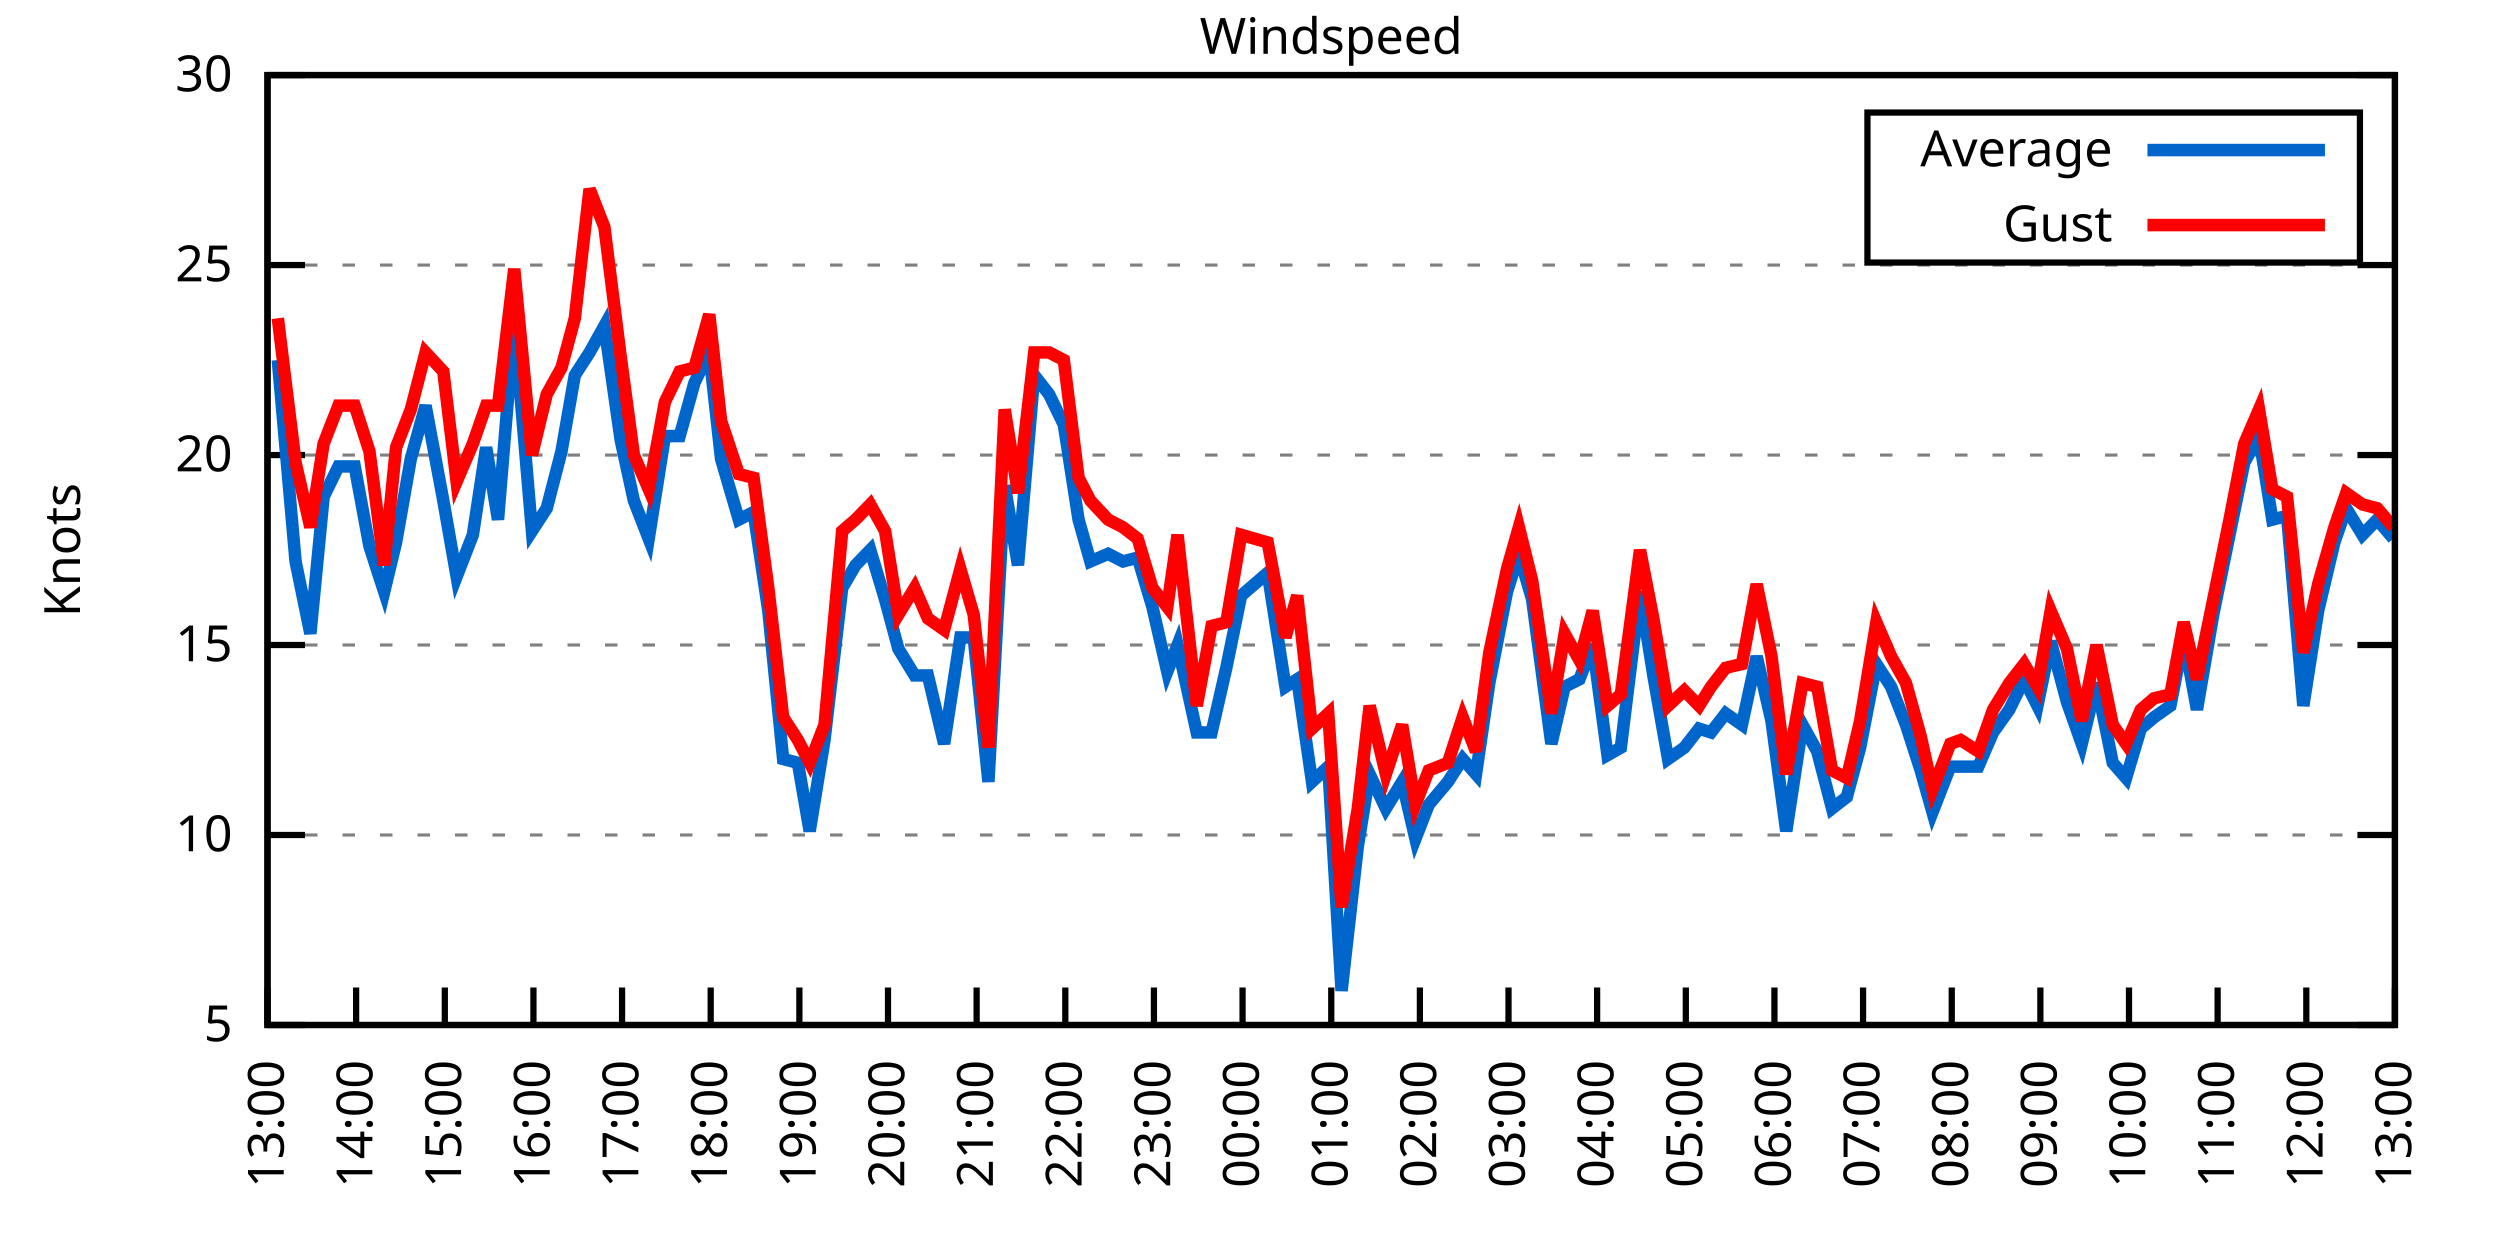
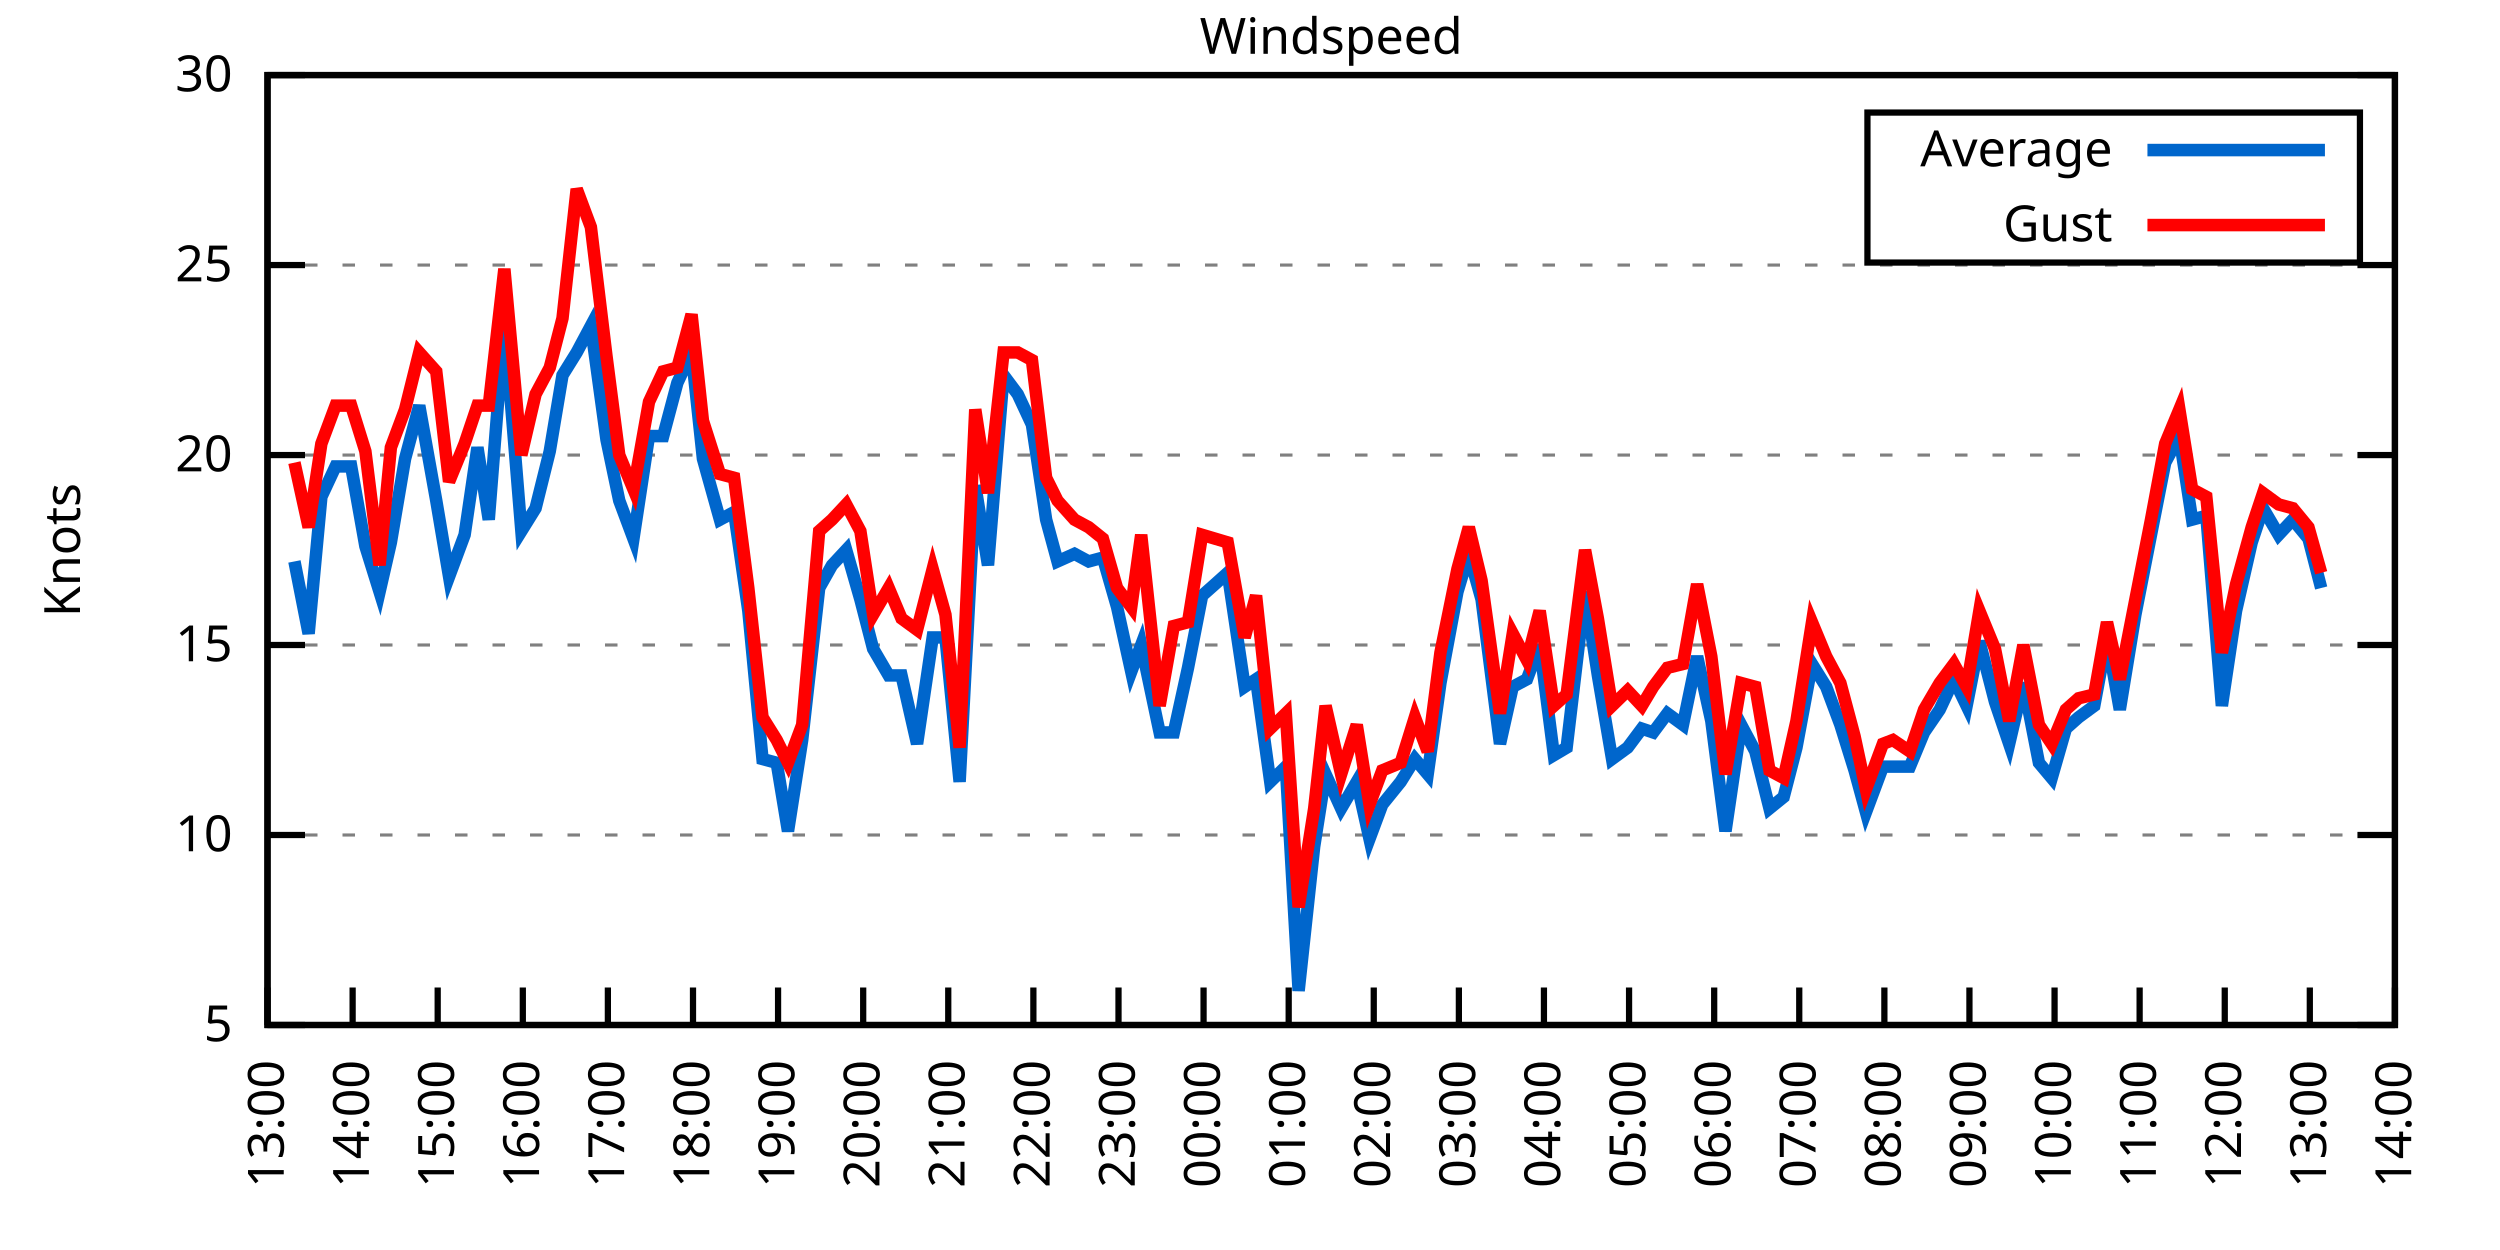
<svg xmlns="http://www.w3.org/2000/svg" xmlns:xlink="http://www.w3.org/1999/xlink" width="400" height="200" viewBox="0 0 400 200">
  <g id="gnuplot_canvas">
    <rect x="0" y="0" width="400" height="200" fill="none" />
    <defs>
      <circle id="gpDot" r="0.5" stroke-width="0.5" stroke="currentColor" />
      <path id="gpPt0" stroke-width="0.333" stroke="currentColor" d="M-1,0 h2 M0,-1 v2" />
      <path id="gpPt1" stroke-width="0.333" stroke="currentColor" d="M-1,-1 L1,1 M1,-1 L-1,1" />
      <path id="gpPt2" stroke-width="0.333" stroke="currentColor" d="M-1,0 L1,0 M0,-1 L0,1 M-1,-1 L1,1 M-1,1 L1,-1" />
      <rect id="gpPt3" stroke-width="0.333" stroke="currentColor" x="-1" y="-1" width="2" height="2" />
      <rect id="gpPt4" stroke-width="0.333" stroke="currentColor" fill="currentColor" x="-1" y="-1" width="2" height="2" />
      <circle id="gpPt5" stroke-width="0.333" stroke="currentColor" cx="0" cy="0" r="1" />
      <use xlink:href="#gpPt5" id="gpPt6" fill="currentColor" stroke="none" />
      <path id="gpPt7" stroke-width="0.333" stroke="currentColor" d="M0,-1.33 L-1.33,0.67 L1.33,0.67 z" />
      <use xlink:href="#gpPt7" id="gpPt8" fill="currentColor" stroke="none" />
      <use xlink:href="#gpPt7" id="gpPt9" stroke="currentColor" transform="rotate(180)" />
      <use xlink:href="#gpPt9" id="gpPt10" fill="currentColor" stroke="none" />
      <use xlink:href="#gpPt3" id="gpPt11" stroke="currentColor" transform="rotate(45)" />
      <use xlink:href="#gpPt11" id="gpPt12" fill="currentColor" stroke="none" />
      <path id="gpPt13" stroke-width="0.333" stroke="currentColor" d="M0,1.330 L1.265,0.411 L0.782,-1.067 L-0.782,-1.076 L-1.265,0.411 z" />
      <use xlink:href="#gpPt13" id="gpPt14" fill="currentColor" stroke="none" />
      <filter id="textbox" filterUnits="objectBoundingBox" x="0" y="0" height="1" width="1">
        <feFlood flood-color="white" flood-opacity="1" result="bgnd" />
        <feComposite in="SourceGraphic" in2="bgnd" operator="atop" />
      </filter>
      <filter id="greybox" filterUnits="objectBoundingBox" x="0" y="0" height="1" width="1">
        <feFlood flood-color="lightgrey" flood-opacity="1" result="grey" />
        <feComposite in="SourceGraphic" in2="grey" operator="atop" />
      </filter>
    </defs>
    <g fill="none" color="white" stroke="currentColor" stroke-width="1.00" stroke-linecap="butt" stroke-linejoin="miter">
</g>
    <g fill="none" color="black" stroke="currentColor" stroke-width="1.00" stroke-linecap="butt" stroke-linejoin="miter">
      <g stroke="none" shape-rendering="crispEdges">
        <polygon fill="rgb(255, 255, 255)" points="42.80,164.00 383.18,164.00 383.18,12.02 42.80,12.02 " />
      </g>
    </g>
    <g fill="none" color="black" stroke="currentColor" stroke-width="1.00" stroke-linecap="butt" stroke-linejoin="miter">
</g>
    <g fill="none" color="black" stroke="black" stroke-width="0.50" stroke-linecap="butt" stroke-linejoin="miter">
</g>
    <g fill="none" color="gray" stroke="currentColor" stroke-width="0.50" stroke-linecap="butt" stroke-linejoin="miter">
      <path stroke="gray" stroke-dasharray="2,4" class="gridline" d="M42.80,164.00 L383.19,164.00  " />
    </g>
    <g fill="none" color="gray" stroke="gray" stroke-width="1.00" stroke-linecap="butt" stroke-linejoin="miter">
</g>
    <g fill="none" color="black" stroke="currentColor" stroke-width="1.00" stroke-linecap="butt" stroke-linejoin="miter">
      <path stroke="black" d="M42.80,164.00 L48.80,164.00 M383.19,164.00 L377.19,164.00  " />
      <g transform="translate(37.20,166.60)" stroke="none" fill="black" font-family="Sans" font-size="8.00" text-anchor="end">
        <text>
          <tspan font-family="Sans"> 5</tspan>
        </text>
      </g>
    </g>
    <g fill="none" color="black" stroke="currentColor" stroke-width="1.00" stroke-linecap="butt" stroke-linejoin="miter">
</g>
    <g fill="none" color="black" stroke="black" stroke-width="0.50" stroke-linecap="butt" stroke-linejoin="miter">
</g>
    <g fill="none" color="gray" stroke="currentColor" stroke-width="0.50" stroke-linecap="butt" stroke-linejoin="miter">
      <path stroke="gray" stroke-dasharray="2,4" class="gridline" d="M42.80,133.60 L383.19,133.60  " />
    </g>
    <g fill="none" color="gray" stroke="gray" stroke-width="1.00" stroke-linecap="butt" stroke-linejoin="miter">
</g>
    <g fill="none" color="black" stroke="currentColor" stroke-width="1.00" stroke-linecap="butt" stroke-linejoin="miter">
      <path stroke="black" d="M42.80,133.60 L48.80,133.60 M383.19,133.60 L377.19,133.60  " />
      <g transform="translate(37.20,136.20)" stroke="none" fill="black" font-family="Sans" font-size="8.00" text-anchor="end">
        <text>
          <tspan font-family="Sans"> 10</tspan>
        </text>
      </g>
    </g>
    <g fill="none" color="black" stroke="currentColor" stroke-width="1.00" stroke-linecap="butt" stroke-linejoin="miter">
</g>
    <g fill="none" color="black" stroke="black" stroke-width="0.50" stroke-linecap="butt" stroke-linejoin="miter">
</g>
    <g fill="none" color="gray" stroke="currentColor" stroke-width="0.50" stroke-linecap="butt" stroke-linejoin="miter">
      <path stroke="gray" stroke-dasharray="2,4" class="gridline" d="M42.80,103.20 L383.19,103.20  " />
    </g>
    <g fill="none" color="gray" stroke="gray" stroke-width="1.00" stroke-linecap="butt" stroke-linejoin="miter">
</g>
    <g fill="none" color="black" stroke="currentColor" stroke-width="1.00" stroke-linecap="butt" stroke-linejoin="miter">
      <path stroke="black" d="M42.80,103.20 L48.80,103.20 M383.19,103.20 L377.19,103.20  " />
      <g transform="translate(37.20,105.80)" stroke="none" fill="black" font-family="Sans" font-size="8.00" text-anchor="end">
        <text>
          <tspan font-family="Sans"> 15</tspan>
        </text>
      </g>
    </g>
    <g fill="none" color="black" stroke="currentColor" stroke-width="1.00" stroke-linecap="butt" stroke-linejoin="miter">
</g>
    <g fill="none" color="black" stroke="black" stroke-width="0.50" stroke-linecap="butt" stroke-linejoin="miter">
</g>
    <g fill="none" color="gray" stroke="currentColor" stroke-width="0.50" stroke-linecap="butt" stroke-linejoin="miter">
      <path stroke="gray" stroke-dasharray="2,4" class="gridline" d="M42.80,72.81 L383.19,72.81  " />
    </g>
    <g fill="none" color="gray" stroke="gray" stroke-width="1.00" stroke-linecap="butt" stroke-linejoin="miter">
</g>
    <g fill="none" color="black" stroke="currentColor" stroke-width="1.00" stroke-linecap="butt" stroke-linejoin="miter">
      <path stroke="black" d="M42.80,72.81 L48.80,72.81 M383.19,72.81 L377.19,72.81  " />
      <g transform="translate(37.20,75.41)" stroke="none" fill="black" font-family="Sans" font-size="8.00" text-anchor="end">
        <text>
          <tspan font-family="Sans"> 20</tspan>
        </text>
      </g>
    </g>
    <g fill="none" color="black" stroke="currentColor" stroke-width="1.00" stroke-linecap="butt" stroke-linejoin="miter">
</g>
    <g fill="none" color="black" stroke="black" stroke-width="0.50" stroke-linecap="butt" stroke-linejoin="miter">
</g>
    <g fill="none" color="gray" stroke="currentColor" stroke-width="0.50" stroke-linecap="butt" stroke-linejoin="miter">
      <path stroke="gray" stroke-dasharray="2,4" class="gridline" d="M42.80,42.41 L383.19,42.41  " />
    </g>
    <g fill="none" color="gray" stroke="gray" stroke-width="1.00" stroke-linecap="butt" stroke-linejoin="miter">
</g>
    <g fill="none" color="black" stroke="currentColor" stroke-width="1.00" stroke-linecap="butt" stroke-linejoin="miter">
      <path stroke="black" d="M42.80,42.41 L48.80,42.41 M383.19,42.41 L377.19,42.41  " />
      <g transform="translate(37.20,45.01)" stroke="none" fill="black" font-family="Sans" font-size="8.00" text-anchor="end">
        <text>
          <tspan font-family="Sans"> 25</tspan>
        </text>
      </g>
    </g>
    <g fill="none" color="black" stroke="currentColor" stroke-width="1.00" stroke-linecap="butt" stroke-linejoin="miter">
</g>
    <g fill="none" color="black" stroke="black" stroke-width="0.50" stroke-linecap="butt" stroke-linejoin="miter">
</g>
    <g fill="none" color="gray" stroke="currentColor" stroke-width="0.50" stroke-linecap="butt" stroke-linejoin="miter">
      <path stroke="gray" stroke-dasharray="2,4" class="gridline" d="M42.80,12.01 L383.19,12.01  " />
    </g>
    <g fill="none" color="gray" stroke="gray" stroke-width="1.00" stroke-linecap="butt" stroke-linejoin="miter">
</g>
    <g fill="none" color="black" stroke="currentColor" stroke-width="1.00" stroke-linecap="butt" stroke-linejoin="miter">
      <path stroke="black" d="M42.80,12.01 L48.80,12.01 M383.19,12.01 L377.19,12.01  " />
      <g transform="translate(37.20,14.61)" stroke="none" fill="black" font-family="Sans" font-size="8.00" text-anchor="end">
        <text>
          <tspan font-family="Sans"> 30</tspan>
        </text>
      </g>
    </g>
    <g fill="none" color="black" stroke="currentColor" stroke-width="1.00" stroke-linecap="butt" stroke-linejoin="miter">
      <path stroke="black" d="M42.80,164.00 L42.80,158.00  " />
      <g transform="translate(45.40,169.60) rotate(270.00)" stroke="none" fill="black" font-family="Sans" font-size="8.00" text-anchor="end">
        <text>
          <tspan font-family="Sans">13:00</tspan>
        </text>
      </g>
    </g>
    <g fill="none" color="black" stroke="currentColor" stroke-width="1.00" stroke-linecap="butt" stroke-linejoin="miter">
-       <path stroke="black" d="M56.98,164.00 L56.98,158.00  " />
-       <g transform="translate(59.58,169.60) rotate(270.00)" stroke="none" fill="black" font-family="Sans" font-size="8.00" text-anchor="end">
+       <path stroke="black" d="M56.42,164.00 L56.42,158.00  " />
+       <g transform="translate(59.02,169.60) rotate(270.00)" stroke="none" fill="black" font-family="Sans" font-size="8.00" text-anchor="end">
        <text>
          <tspan font-family="Sans">14:00</tspan>
        </text>
      </g>
    </g>
    <g fill="none" color="black" stroke="currentColor" stroke-width="1.00" stroke-linecap="butt" stroke-linejoin="miter">
-       <path stroke="black" d="M71.17,164.00 L71.17,158.00  " />
-       <g transform="translate(73.77,169.60) rotate(270.00)" stroke="none" fill="black" font-family="Sans" font-size="8.00" text-anchor="end">
+       <path stroke="black" d="M70.03,164.00 L70.03,158.00  " />
+       <g transform="translate(72.63,169.60) rotate(270.00)" stroke="none" fill="black" font-family="Sans" font-size="8.00" text-anchor="end">
        <text>
          <tspan font-family="Sans">15:00</tspan>
        </text>
      </g>
    </g>
    <g fill="none" color="black" stroke="currentColor" stroke-width="1.00" stroke-linecap="butt" stroke-linejoin="miter">
-       <path stroke="black" d="M85.35,164.00 L85.35,158.00  " />
-       <g transform="translate(87.95,169.60) rotate(270.00)" stroke="none" fill="black" font-family="Sans" font-size="8.00" text-anchor="end">
+       <path stroke="black" d="M83.65,164.00 L83.65,158.00  " />
+       <g transform="translate(86.25,169.60) rotate(270.00)" stroke="none" fill="black" font-family="Sans" font-size="8.00" text-anchor="end">
        <text>
          <tspan font-family="Sans">16:00</tspan>
        </text>
      </g>
    </g>
    <g fill="none" color="black" stroke="currentColor" stroke-width="1.00" stroke-linecap="butt" stroke-linejoin="miter">
-       <path stroke="black" d="M99.53,164.00 L99.53,158.00  " />
-       <g transform="translate(102.13,169.60) rotate(270.00)" stroke="none" fill="black" font-family="Sans" font-size="8.00" text-anchor="end">
+       <path stroke="black" d="M97.26,164.00 L97.26,158.00  " />
+       <g transform="translate(99.86,169.60) rotate(270.00)" stroke="none" fill="black" font-family="Sans" font-size="8.00" text-anchor="end">
        <text>
          <tspan font-family="Sans">17:00</tspan>
        </text>
      </g>
    </g>
    <g fill="none" color="black" stroke="currentColor" stroke-width="1.00" stroke-linecap="butt" stroke-linejoin="miter">
-       <path stroke="black" d="M113.71,164.00 L113.71,158.00  " />
-       <g transform="translate(116.31,169.60) rotate(270.00)" stroke="none" fill="black" font-family="Sans" font-size="8.00" text-anchor="end">
+       <path stroke="black" d="M110.88,164.00 L110.88,158.00  " />
+       <g transform="translate(113.48,169.60) rotate(270.00)" stroke="none" fill="black" font-family="Sans" font-size="8.00" text-anchor="end">
        <text>
          <tspan font-family="Sans">18:00</tspan>
        </text>
      </g>
    </g>
    <g fill="none" color="black" stroke="currentColor" stroke-width="1.00" stroke-linecap="butt" stroke-linejoin="miter">
-       <path stroke="black" d="M127.90,164.00 L127.90,158.00  " />
-       <g transform="translate(130.50,169.60) rotate(270.00)" stroke="none" fill="black" font-family="Sans" font-size="8.00" text-anchor="end">
+       <path stroke="black" d="M124.49,164.00 L124.49,158.00  " />
+       <g transform="translate(127.09,169.60) rotate(270.00)" stroke="none" fill="black" font-family="Sans" font-size="8.00" text-anchor="end">
        <text>
          <tspan font-family="Sans">19:00</tspan>
        </text>
      </g>
    </g>
    <g fill="none" color="black" stroke="currentColor" stroke-width="1.00" stroke-linecap="butt" stroke-linejoin="miter">
-       <path stroke="black" d="M142.08,164.00 L142.08,158.00  " />
-       <g transform="translate(144.68,169.60) rotate(270.00)" stroke="none" fill="black" font-family="Sans" font-size="8.00" text-anchor="end">
+       <path stroke="black" d="M138.11,164.00 L138.11,158.00  " />
+       <g transform="translate(140.71,169.60) rotate(270.00)" stroke="none" fill="black" font-family="Sans" font-size="8.00" text-anchor="end">
        <text>
          <tspan font-family="Sans">20:00</tspan>
        </text>
      </g>
    </g>
    <g fill="none" color="black" stroke="currentColor" stroke-width="1.00" stroke-linecap="butt" stroke-linejoin="miter">
-       <path stroke="black" d="M156.26,164.00 L156.26,158.00  " />
-       <g transform="translate(158.86,169.60) rotate(270.00)" stroke="none" fill="black" font-family="Sans" font-size="8.00" text-anchor="end">
+       <path stroke="black" d="M151.72,164.00 L151.72,158.00  " />
+       <g transform="translate(154.32,169.60) rotate(270.00)" stroke="none" fill="black" font-family="Sans" font-size="8.00" text-anchor="end">
        <text>
          <tspan font-family="Sans">21:00</tspan>
        </text>
      </g>
    </g>
    <g fill="none" color="black" stroke="currentColor" stroke-width="1.00" stroke-linecap="butt" stroke-linejoin="miter">
-       <path stroke="black" d="M170.45,164.00 L170.45,158.00  " />
-       <g transform="translate(173.05,169.60) rotate(270.00)" stroke="none" fill="black" font-family="Sans" font-size="8.00" text-anchor="end">
+       <path stroke="black" d="M165.34,164.00 L165.34,158.00  " />
+       <g transform="translate(167.94,169.60) rotate(270.00)" stroke="none" fill="black" font-family="Sans" font-size="8.00" text-anchor="end">
        <text>
          <tspan font-family="Sans">22:00</tspan>
        </text>
      </g>
    </g>
    <g fill="none" color="black" stroke="currentColor" stroke-width="1.00" stroke-linecap="butt" stroke-linejoin="miter">
-       <path stroke="black" d="M184.63,164.00 L184.63,158.00  " />
-       <g transform="translate(187.23,169.60) rotate(270.00)" stroke="none" fill="black" font-family="Sans" font-size="8.00" text-anchor="end">
+       <path stroke="black" d="M178.96,164.00 L178.96,158.00  " />
+       <g transform="translate(181.56,169.60) rotate(270.00)" stroke="none" fill="black" font-family="Sans" font-size="8.00" text-anchor="end">
        <text>
          <tspan font-family="Sans">23:00</tspan>
        </text>
      </g>
    </g>
    <g fill="none" color="black" stroke="currentColor" stroke-width="1.00" stroke-linecap="butt" stroke-linejoin="miter">
-       <path stroke="black" d="M198.81,164.00 L198.81,158.00  " />
-       <g transform="translate(201.41,169.60) rotate(270.00)" stroke="none" fill="black" font-family="Sans" font-size="8.00" text-anchor="end">
+       <path stroke="black" d="M192.57,164.00 L192.57,158.00  " />
+       <g transform="translate(195.17,169.60) rotate(270.00)" stroke="none" fill="black" font-family="Sans" font-size="8.00" text-anchor="end">
        <text>
          <tspan font-family="Sans">00:00</tspan>
        </text>
      </g>
    </g>
    <g fill="none" color="black" stroke="currentColor" stroke-width="1.00" stroke-linecap="butt" stroke-linejoin="miter">
-       <path stroke="black" d="M213.00,164.00 L213.00,158.00  " />
-       <g transform="translate(215.60,169.60) rotate(270.00)" stroke="none" fill="black" font-family="Sans" font-size="8.00" text-anchor="end">
+       <path stroke="black" d="M206.19,164.00 L206.19,158.00  " />
+       <g transform="translate(208.79,169.60) rotate(270.00)" stroke="none" fill="black" font-family="Sans" font-size="8.00" text-anchor="end">
        <text>
          <tspan font-family="Sans">01:00</tspan>
        </text>
      </g>
    </g>
    <g fill="none" color="black" stroke="currentColor" stroke-width="1.00" stroke-linecap="butt" stroke-linejoin="miter">
-       <path stroke="black" d="M227.18,164.00 L227.18,158.00  " />
-       <g transform="translate(229.78,169.60) rotate(270.00)" stroke="none" fill="black" font-family="Sans" font-size="8.00" text-anchor="end">
+       <path stroke="black" d="M219.80,164.00 L219.80,158.00  " />
+       <g transform="translate(222.40,169.60) rotate(270.00)" stroke="none" fill="black" font-family="Sans" font-size="8.00" text-anchor="end">
        <text>
          <tspan font-family="Sans">02:00</tspan>
        </text>
      </g>
    </g>
    <g fill="none" color="black" stroke="currentColor" stroke-width="1.00" stroke-linecap="butt" stroke-linejoin="miter">
-       <path stroke="black" d="M241.36,164.00 L241.36,158.00  " />
-       <g transform="translate(243.96,169.60) rotate(270.00)" stroke="none" fill="black" font-family="Sans" font-size="8.00" text-anchor="end">
+       <path stroke="black" d="M233.42,164.00 L233.42,158.00  " />
+       <g transform="translate(236.02,169.60) rotate(270.00)" stroke="none" fill="black" font-family="Sans" font-size="8.00" text-anchor="end">
        <text>
          <tspan font-family="Sans">03:00</tspan>
        </text>
      </g>
    </g>
    <g fill="none" color="black" stroke="currentColor" stroke-width="1.00" stroke-linecap="butt" stroke-linejoin="miter">
-       <path stroke="black" d="M255.54,164.00 L255.54,158.00  " />
-       <g transform="translate(258.14,169.60) rotate(270.00)" stroke="none" fill="black" font-family="Sans" font-size="8.00" text-anchor="end">
+       <path stroke="black" d="M247.03,164.00 L247.03,158.00  " />
+       <g transform="translate(249.63,169.60) rotate(270.00)" stroke="none" fill="black" font-family="Sans" font-size="8.00" text-anchor="end">
        <text>
          <tspan font-family="Sans">04:00</tspan>
        </text>
      </g>
    </g>
    <g fill="none" color="black" stroke="currentColor" stroke-width="1.00" stroke-linecap="butt" stroke-linejoin="miter">
-       <path stroke="black" d="M269.73,164.00 L269.73,158.00  " />
-       <g transform="translate(272.33,169.60) rotate(270.00)" stroke="none" fill="black" font-family="Sans" font-size="8.00" text-anchor="end">
+       <path stroke="black" d="M260.65,164.00 L260.65,158.00  " />
+       <g transform="translate(263.25,169.60) rotate(270.00)" stroke="none" fill="black" font-family="Sans" font-size="8.00" text-anchor="end">
        <text>
          <tspan font-family="Sans">05:00</tspan>
        </text>
      </g>
    </g>
    <g fill="none" color="black" stroke="currentColor" stroke-width="1.00" stroke-linecap="butt" stroke-linejoin="miter">
-       <path stroke="black" d="M283.91,164.00 L283.91,158.00  " />
-       <g transform="translate(286.51,169.60) rotate(270.00)" stroke="none" fill="black" font-family="Sans" font-size="8.00" text-anchor="end">
+       <path stroke="black" d="M274.27,164.00 L274.27,158.00  " />
+       <g transform="translate(276.87,169.60) rotate(270.00)" stroke="none" fill="black" font-family="Sans" font-size="8.00" text-anchor="end">
        <text>
          <tspan font-family="Sans">06:00</tspan>
        </text>
      </g>
    </g>
    <g fill="none" color="black" stroke="currentColor" stroke-width="1.00" stroke-linecap="butt" stroke-linejoin="miter">
-       <path stroke="black" d="M298.09,164.00 L298.09,158.00  " />
-       <g transform="translate(300.69,169.60) rotate(270.00)" stroke="none" fill="black" font-family="Sans" font-size="8.00" text-anchor="end">
+       <path stroke="black" d="M287.88,164.00 L287.88,158.00  " />
+       <g transform="translate(290.48,169.60) rotate(270.00)" stroke="none" fill="black" font-family="Sans" font-size="8.00" text-anchor="end">
        <text>
          <tspan font-family="Sans">07:00</tspan>
        </text>
      </g>
    </g>
    <g fill="none" color="black" stroke="currentColor" stroke-width="1.00" stroke-linecap="butt" stroke-linejoin="miter">
-       <path stroke="black" d="M312.28,164.00 L312.28,158.00  " />
-       <g transform="translate(314.88,169.60) rotate(270.00)" stroke="none" fill="black" font-family="Sans" font-size="8.00" text-anchor="end">
+       <path stroke="black" d="M301.50,164.00 L301.50,158.00  " />
+       <g transform="translate(304.10,169.60) rotate(270.00)" stroke="none" fill="black" font-family="Sans" font-size="8.00" text-anchor="end">
        <text>
          <tspan font-family="Sans">08:00</tspan>
        </text>
      </g>
    </g>
    <g fill="none" color="black" stroke="currentColor" stroke-width="1.00" stroke-linecap="butt" stroke-linejoin="miter">
-       <path stroke="black" d="M326.46,164.00 L326.46,158.00  " />
-       <g transform="translate(329.06,169.60) rotate(270.00)" stroke="none" fill="black" font-family="Sans" font-size="8.00" text-anchor="end">
+       <path stroke="black" d="M315.11,164.00 L315.11,158.00  " />
+       <g transform="translate(317.71,169.60) rotate(270.00)" stroke="none" fill="black" font-family="Sans" font-size="8.00" text-anchor="end">
        <text>
          <tspan font-family="Sans">09:00</tspan>
        </text>
      </g>
    </g>
    <g fill="none" color="black" stroke="currentColor" stroke-width="1.00" stroke-linecap="butt" stroke-linejoin="miter">
-       <path stroke="black" d="M340.64,164.00 L340.64,158.00  " />
-       <g transform="translate(343.24,169.60) rotate(270.00)" stroke="none" fill="black" font-family="Sans" font-size="8.00" text-anchor="end">
+       <path stroke="black" d="M328.73,164.00 L328.73,158.00  " />
+       <g transform="translate(331.33,169.60) rotate(270.00)" stroke="none" fill="black" font-family="Sans" font-size="8.00" text-anchor="end">
        <text>
          <tspan font-family="Sans">10:00</tspan>
        </text>
      </g>
    </g>
    <g fill="none" color="black" stroke="currentColor" stroke-width="1.00" stroke-linecap="butt" stroke-linejoin="miter">
-       <path stroke="black" d="M354.82,164.00 L354.82,158.00  " />
-       <g transform="translate(357.42,169.60) rotate(270.00)" stroke="none" fill="black" font-family="Sans" font-size="8.00" text-anchor="end">
+       <path stroke="black" d="M342.34,164.00 L342.34,158.00  " />
+       <g transform="translate(344.94,169.60) rotate(270.00)" stroke="none" fill="black" font-family="Sans" font-size="8.00" text-anchor="end">
        <text>
          <tspan font-family="Sans">11:00</tspan>
        </text>
      </g>
    </g>
    <g fill="none" color="black" stroke="currentColor" stroke-width="1.00" stroke-linecap="butt" stroke-linejoin="miter">
-       <path stroke="black" d="M369.01,164.00 L369.01,158.00  " />
-       <g transform="translate(371.61,169.60) rotate(270.00)" stroke="none" fill="black" font-family="Sans" font-size="8.00" text-anchor="end">
+       <path stroke="black" d="M355.96,164.00 L355.96,158.00  " />
+       <g transform="translate(358.56,169.60) rotate(270.00)" stroke="none" fill="black" font-family="Sans" font-size="8.00" text-anchor="end">
        <text>
          <tspan font-family="Sans">12:00</tspan>
+         </text>
+       </g>
+     </g>
+     <g fill="none" color="black" stroke="currentColor" stroke-width="1.00" stroke-linecap="butt" stroke-linejoin="miter">
+       <path stroke="black" d="M369.57,164.00 L369.57,158.00  " />
+       <g transform="translate(372.17,169.60) rotate(270.00)" stroke="none" fill="black" font-family="Sans" font-size="8.00" text-anchor="end">
+         <text>
+           <tspan font-family="Sans">13:00</tspan>
        </text>
      </g>
    </g>
    <g fill="none" color="black" stroke="currentColor" stroke-width="1.00" stroke-linecap="butt" stroke-linejoin="miter">
      <path stroke="black" d="M383.19,164.00 L383.19,158.00  " />
      <g transform="translate(385.79,169.60) rotate(270.00)" stroke="none" fill="black" font-family="Sans" font-size="8.00" text-anchor="end">
        <text>
-           <tspan font-family="Sans">13:00</tspan>
+           <tspan font-family="Sans">14:00</tspan>
        </text>
      </g>
    </g>
    <g fill="none" color="black" stroke="currentColor" stroke-width="1.00" stroke-linecap="butt" stroke-linejoin="miter">
</g>
    <g fill="none" color="black" stroke="currentColor" stroke-width="1.00" stroke-linecap="butt" stroke-linejoin="miter">
      <path stroke="black" d="M42.80,12.01 L42.80,164.00 L383.19,164.00 L383.19,12.01 L42.80,12.01 Z  " />
    </g>
    <g fill="none" color="black" stroke="currentColor" stroke-width="1.00" stroke-linecap="butt" stroke-linejoin="miter">
</g>
    <g fill="none" color="black" stroke="currentColor" stroke-width="1.00" stroke-linecap="butt" stroke-linejoin="miter">
      <path stroke="black" d="M298.79,42.01 L298.79,18.01 L377.59,18.01 L377.59,42.01 L298.79,42.01 Z  " />
    </g>
    <g id="Windspeed_plot_1">
      <g fill="none" color="white" stroke="black" stroke-width="2.00" stroke-linecap="butt" stroke-linejoin="miter">
</g>
      <g fill="none" color="black" stroke="currentColor" stroke-width="2.00" stroke-linecap="butt" stroke-linejoin="miter">
        <g transform="translate(337.99,26.61)" stroke="none" fill="black" font-family="Sans" font-size="8.00" text-anchor="end">
          <text>
            <tspan font-family="Sans">Average</tspan>
          </text>
        </g>
      </g>
      <g fill="none" color="black" stroke="currentColor" stroke-width="2.00" stroke-linecap="butt" stroke-linejoin="miter">
-         <path stroke="rgb(  0, 102, 204)" d="M343.59,24.01 L371.99,24.01 M44.45,57.61 L47.29,89.83 L49.66,101.38 L51.78,79.49 L54.15,74.63 L56.75,74.63   L59.11,87.40 L61.47,94.69 L63.37,86.79 L65.73,73.41 L68.09,64.90 L70.93,80.10 L73.06,92.26 L75.66,85.57   L77.78,71.59 L79.68,83.14 L82.28,51.53 L85.11,84.97 L87.48,81.32 L89.84,72.20 L91.97,60.04 L94.33,56.39   L96.70,52.14 L99.30,70.37 L101.42,80.10 L103.79,86.18 L106.39,69.77 L108.75,69.77 L111.11,61.25 L113.48,56.39   L115.37,73.41 L118.21,83.14 L120.57,81.93 L122.93,97.73 L125.30,121.44 L127.66,122.05 L129.55,132.99 L131.92,118.40   L134.75,94.08 L136.88,90.44 L139.24,88.00 L141.61,95.91 L143.74,103.81 L146.34,108.07 L148.46,108.07 L151.06,119.01   L153.66,101.99 L155.79,101.99 L158.15,125.09 L160.75,77.67 L162.88,90.44 L165.48,60.04 L167.85,63.08 L170.21,67.94   L172.57,83.14 L174.46,89.83 L177.30,88.61 L179.67,89.83 L182.03,89.22 L184.39,97.12 L186.76,107.46 L188.41,103.20   L191.48,117.19 L193.85,117.19 L196.21,106.85 L198.58,95.30 L200.70,93.48 L202.83,91.65 L205.67,109.89 L207.56,108.68   L209.92,125.09 L212.52,122.66 L214.65,158.53 L217.25,135.43 L219.14,123.87 L221.74,129.35 L224.34,125.09 L226.47,134.21   L228.60,128.74 L231.67,125.09 L234.03,121.44 L236.16,123.87 L238.29,109.28 L241.12,94.69 L243.02,88.61 L245.14,95.91   L248.22,119.01 L250.34,109.89 L252.71,108.68 L254.83,103.20 L257.20,120.83 L259.33,119.62 L262.40,94.69 L264.53,108.07   L266.89,121.44 L269.49,119.62 L271.85,116.58 L273.75,117.19 L276.11,114.15 L278.71,115.97 L281.07,105.03 L283.44,115.36   L285.80,132.99 L288.40,115.97 L290.76,120.23 L293.13,129.35 L295.49,127.52 L297.62,119.62 L300.22,106.24 L302.58,109.89   L304.95,115.97 L307.31,123.27 L309.20,129.95 L312.04,122.66 L313.69,122.66 L316.53,122.66 L318.89,117.19 L321.49,113.54   L323.86,108.68 L325.99,112.93 L328.11,102.60 L330.71,112.32 L333.08,119.01 L335.44,109.28 L338.04,122.05 L340.17,124.48   L342.53,116.58 L344.66,114.76 L347.26,112.93 L349.39,101.99 L351.51,113.54 L354.12,98.34 L356.72,85.57 L359.08,74.02   L361.44,69.77 L363.57,83.14 L365.93,82.53 L368.53,112.93 L370.90,97.73 L373.50,86.79 L375.39,81.32 L377.99,85.57   L380.35,83.14 L382.95,86.18  " />
+         <path stroke="rgb(  0, 102, 204)" d="M343.59,24.01 L371.99,24.01 M47.11,89.83 L49.38,101.38 L51.42,79.49 L53.69,74.63 L56.19,74.63 L58.46,87.40   L60.73,94.69 L62.54,86.79 L64.81,73.41 L67.08,64.90 L69.80,80.10 L71.85,92.26 L74.34,85.57 L76.39,71.59   L78.20,83.14 L80.70,51.53 L83.42,84.97 L85.69,81.32 L87.96,72.20 L90.00,60.04 L92.27,56.39 L94.54,52.14   L97.04,70.37 L99.08,80.10 L101.35,86.18 L103.84,69.77 L106.11,69.77 L108.38,61.25 L110.65,56.39 L112.47,73.41   L115.19,83.14 L117.46,81.93 L119.73,97.73 L122.00,121.44 L124.27,122.05 L126.08,132.99 L128.35,118.40 L131.07,94.08   L133.12,90.44 L135.39,88.00 L137.66,95.91 L139.70,103.81 L142.19,108.07 L144.24,108.07 L146.73,119.01 L149.23,101.99   L151.27,101.99 L153.54,125.09 L156.04,77.67 L158.08,90.44 L160.57,60.04 L162.84,63.08 L165.11,67.94 L167.38,83.14   L169.20,89.83 L171.92,88.61 L174.19,89.83 L176.46,89.22 L178.73,97.12 L181.00,107.46 L182.59,103.20 L185.54,117.19   L187.81,117.19 L190.08,106.85 L192.34,95.30 L194.39,93.48 L196.43,91.65 L199.15,109.89 L200.97,108.68 L203.24,125.09   L205.73,122.66 L207.78,158.53 L210.27,135.43 L212.09,123.87 L214.58,129.35 L217.08,125.09 L219.12,134.21 L221.16,128.74   L224.11,125.09 L226.38,121.44 L228.43,123.87 L230.47,109.28 L233.19,94.69 L235.01,88.61 L237.05,95.91 L240.00,119.01   L242.04,109.89 L244.31,108.68 L246.35,103.20 L248.62,120.83 L250.66,119.62 L253.61,94.69 L255.66,108.07 L257.93,121.44   L260.42,119.62 L262.69,116.58 L264.51,117.19 L266.78,114.15 L269.27,115.97 L271.54,105.03 L273.81,115.36 L276.08,132.99   L278.58,115.97 L280.85,120.23 L283.12,129.35 L285.38,127.52 L287.43,119.62 L289.92,106.24 L292.19,109.89 L294.46,115.97   L296.73,123.27 L298.55,129.95 L301.27,122.66 L302.86,122.66 L305.58,122.66 L307.85,117.19 L310.35,113.54 L312.62,108.68   L314.66,112.93 L316.70,102.60 L319.20,112.32 L321.47,119.01 L323.74,109.28 L326.23,122.05 L328.27,124.48 L330.54,116.58   L332.59,114.76 L335.08,112.93 L337.12,101.99 L339.17,113.54 L341.66,98.34 L344.16,85.57 L346.43,74.02 L348.70,69.77   L350.74,83.14 L353.01,82.53 L355.50,112.93 L357.77,97.73 L360.27,86.79 L362.09,81.32 L364.58,85.57 L366.85,83.14   L369.35,86.18 L371.39,94.08  " />
      </g>
    </g>
    <g id="Windspeed_plot_2">
      <g fill="none" color="black" stroke="currentColor" stroke-width="2.00" stroke-linecap="butt" stroke-linejoin="miter">
        <g transform="translate(337.99,38.61)" stroke="none" fill="black" font-family="Sans" font-size="8.00" text-anchor="end">
          <text>
            <tspan font-family="Sans">Gust</tspan>
          </text>
        </g>
      </g>
      <g fill="none" color="black" stroke="currentColor" stroke-width="2.00" stroke-linecap="butt" stroke-linejoin="miter">
-         <path stroke="rgb(255,   0,   0)" d="M343.59,36.01 L371.99,36.01 M44.45,50.92 L47.29,74.02 L49.66,84.36 L51.78,70.98 L54.15,64.90 L56.75,64.90   L59.11,72.20 L61.47,90.44 L63.37,71.59 L65.73,65.51 L68.09,56.39 L70.93,59.43 L73.06,77.06 L75.66,70.98   L77.78,64.90 L79.68,64.90 L82.28,43.02 L85.11,72.81 L87.48,63.08 L89.84,58.82 L91.97,50.92 L94.33,30.25   L96.70,36.33 L99.30,57.00 L101.42,72.81 L103.79,78.28 L106.39,64.29 L108.75,59.43 L111.11,58.82 L113.48,50.31   L115.37,67.33 L118.21,75.85 L120.57,76.45 L122.93,94.08 L125.30,114.76 L127.66,118.40 L129.55,122.05 L131.92,115.97   L134.75,84.97 L136.88,83.14 L139.24,80.71 L141.61,84.97 L143.74,98.34 L146.34,94.08 L148.46,98.95 L151.06,100.77   L153.66,91.04 L155.79,98.34 L158.15,119.62 L160.75,65.51 L162.88,78.89 L165.48,56.39 L167.85,56.39 L170.21,57.61   L172.57,76.45 L174.46,80.10 L177.30,83.14 L179.67,84.36 L182.03,86.18 L184.39,94.08 L186.76,97.12 L188.41,85.57   L191.48,112.93 L193.85,100.16 L196.21,99.56 L198.58,85.57 L200.70,86.18 L202.83,86.79 L205.67,101.99 L207.56,95.30   L209.92,116.58 L212.52,114.15 L214.65,145.15 L217.25,129.35 L219.14,112.93 L221.74,123.87 L224.34,115.97 L226.47,128.74   L228.60,123.27 L231.67,122.05 L234.03,114.76 L236.16,120.23 L238.29,104.42 L241.12,91.04 L243.02,84.36 L245.14,92.87   L248.22,114.15 L250.34,101.38 L252.71,105.64 L254.83,97.73 L257.20,112.93 L259.33,111.11 L262.40,88.00 L264.53,98.95   L266.89,112.93 L269.49,110.50 L271.85,112.93 L273.75,109.89 L276.11,106.85 L278.71,106.24 L281.07,93.48 L283.44,105.03   L285.80,123.87 L288.40,109.28 L290.76,109.89 L293.13,123.27 L295.49,124.48 L297.62,115.36 L300.22,99.56 L302.58,105.03   L304.95,109.28 L307.31,117.80 L309.20,126.31 L312.04,119.01 L313.69,118.40 L316.53,120.23 L318.89,113.54 L321.49,109.28   L323.86,106.24 L325.99,109.89 L328.11,97.73 L330.71,103.81 L333.08,115.36 L335.44,103.20 L338.04,115.97 L340.17,119.01   L342.53,113.54 L344.66,111.72 L347.26,111.11 L349.39,99.56 L351.51,108.68 L354.12,95.91 L356.72,83.14 L359.08,70.98   L361.44,65.51 L363.57,78.28 L365.93,79.49 L368.53,104.42 L370.90,93.48 L373.50,84.36 L375.39,78.89 L377.99,80.71   L380.35,81.32 L382.95,84.36  " />
+         <path stroke="rgb(255,   0,   0)" d="M343.59,36.01 L371.99,36.01 M47.11,74.02 L49.38,84.36 L51.42,70.98 L53.69,64.90 L56.19,64.90 L58.46,72.20   L60.73,90.44 L62.54,71.59 L64.81,65.51 L67.08,56.39 L69.80,59.43 L71.85,77.06 L74.34,70.98 L76.39,64.90   L78.20,64.90 L80.70,43.02 L83.42,72.81 L85.69,63.08 L87.96,58.82 L90.00,50.92 L92.27,30.25 L94.54,36.33   L97.04,57.00 L99.08,72.81 L101.35,78.28 L103.84,64.29 L106.11,59.43 L108.38,58.82 L110.65,50.31 L112.47,67.33   L115.19,75.85 L117.46,76.45 L119.73,94.08 L122.00,114.76 L124.27,118.40 L126.08,122.05 L128.35,115.97 L131.07,84.97   L133.12,83.14 L135.39,80.71 L137.66,84.97 L139.70,98.34 L142.19,94.08 L144.24,98.95 L146.73,100.77 L149.23,91.04   L151.27,98.34 L153.54,119.62 L156.04,65.51 L158.08,78.89 L160.57,56.39 L162.84,56.39 L165.11,57.61 L167.38,76.45   L169.20,80.10 L171.92,83.14 L174.19,84.36 L176.46,86.18 L178.73,94.08 L181.00,97.12 L182.59,85.57 L185.54,112.93   L187.81,100.16 L190.08,99.56 L192.34,85.57 L194.39,86.18 L196.43,86.79 L199.15,101.99 L200.97,95.30 L203.24,116.58   L205.73,114.15 L207.78,145.15 L210.27,129.35 L212.09,112.93 L214.58,123.87 L217.08,115.97 L219.12,128.74 L221.16,123.27   L224.11,122.05 L226.38,114.76 L228.43,120.23 L230.47,104.42 L233.19,91.04 L235.01,84.36 L237.05,92.87 L240.00,114.15   L242.04,101.38 L244.31,105.64 L246.35,97.73 L248.62,112.93 L250.66,111.11 L253.61,88.00 L255.66,98.95 L257.93,112.93   L260.42,110.50 L262.69,112.93 L264.51,109.89 L266.78,106.85 L269.27,106.24 L271.54,93.48 L273.81,105.03 L276.08,123.87   L278.58,109.28 L280.85,109.89 L283.12,123.27 L285.38,124.48 L287.43,115.36 L289.92,99.56 L292.19,105.03 L294.46,109.28   L296.73,117.80 L298.55,126.31 L301.27,119.01 L302.86,118.40 L305.58,120.23 L307.85,113.54 L310.35,109.28 L312.62,106.24   L314.66,109.89 L316.70,97.73 L319.20,103.81 L321.47,115.36 L323.74,103.20 L326.23,115.97 L328.27,119.01 L330.54,113.54   L332.59,111.72 L335.08,111.11 L337.12,99.56 L339.17,108.68 L341.66,95.91 L344.16,83.14 L346.43,70.98 L348.70,65.51   L350.74,78.28 L353.01,79.49 L355.50,104.42 L357.77,93.48 L360.27,84.36 L362.09,78.89 L364.58,80.71 L366.85,81.32   L369.35,84.36 L371.39,91.65  " />
      </g>
    </g>
    <g fill="none" color="black" stroke="currentColor" stroke-width="2.00" stroke-linecap="butt" stroke-linejoin="miter">
</g>
    <g fill="none" color="black" stroke="black" stroke-width="1.00" stroke-linecap="butt" stroke-linejoin="miter">
</g>
    <g fill="none" color="black" stroke="currentColor" stroke-width="1.00" stroke-linecap="butt" stroke-linejoin="miter">
      <path stroke="black" d="M42.80,12.01 L42.80,164.00 L383.19,164.00 L383.19,12.01 L42.80,12.01 Z  " />
      <g transform="translate(12.80,88.01) rotate(270.00)" stroke="none" fill="black" font-family="Sans" font-size="8.00" text-anchor="middle">
        <text>
          <tspan font-family="Sans">Knots</tspan>
        </text>
      </g>
    </g>
    <g fill="none" color="black" stroke="currentColor" stroke-width="1.00" stroke-linecap="butt" stroke-linejoin="miter">
</g>
    <g fill="none" color="black" stroke="currentColor" stroke-width="1.00" stroke-linecap="butt" stroke-linejoin="miter">
      <g transform="translate(212.99,8.61)" stroke="none" fill="black" font-family="Sans" font-size="8.00" text-anchor="middle">
        <text>
          <tspan font-family="Sans">Windspeed</tspan>
        </text>
      </g>
    </g>
    <g fill="none" color="black" stroke="currentColor" stroke-width="1.00" stroke-linecap="butt" stroke-linejoin="miter">
</g>
  </g>
</svg>
